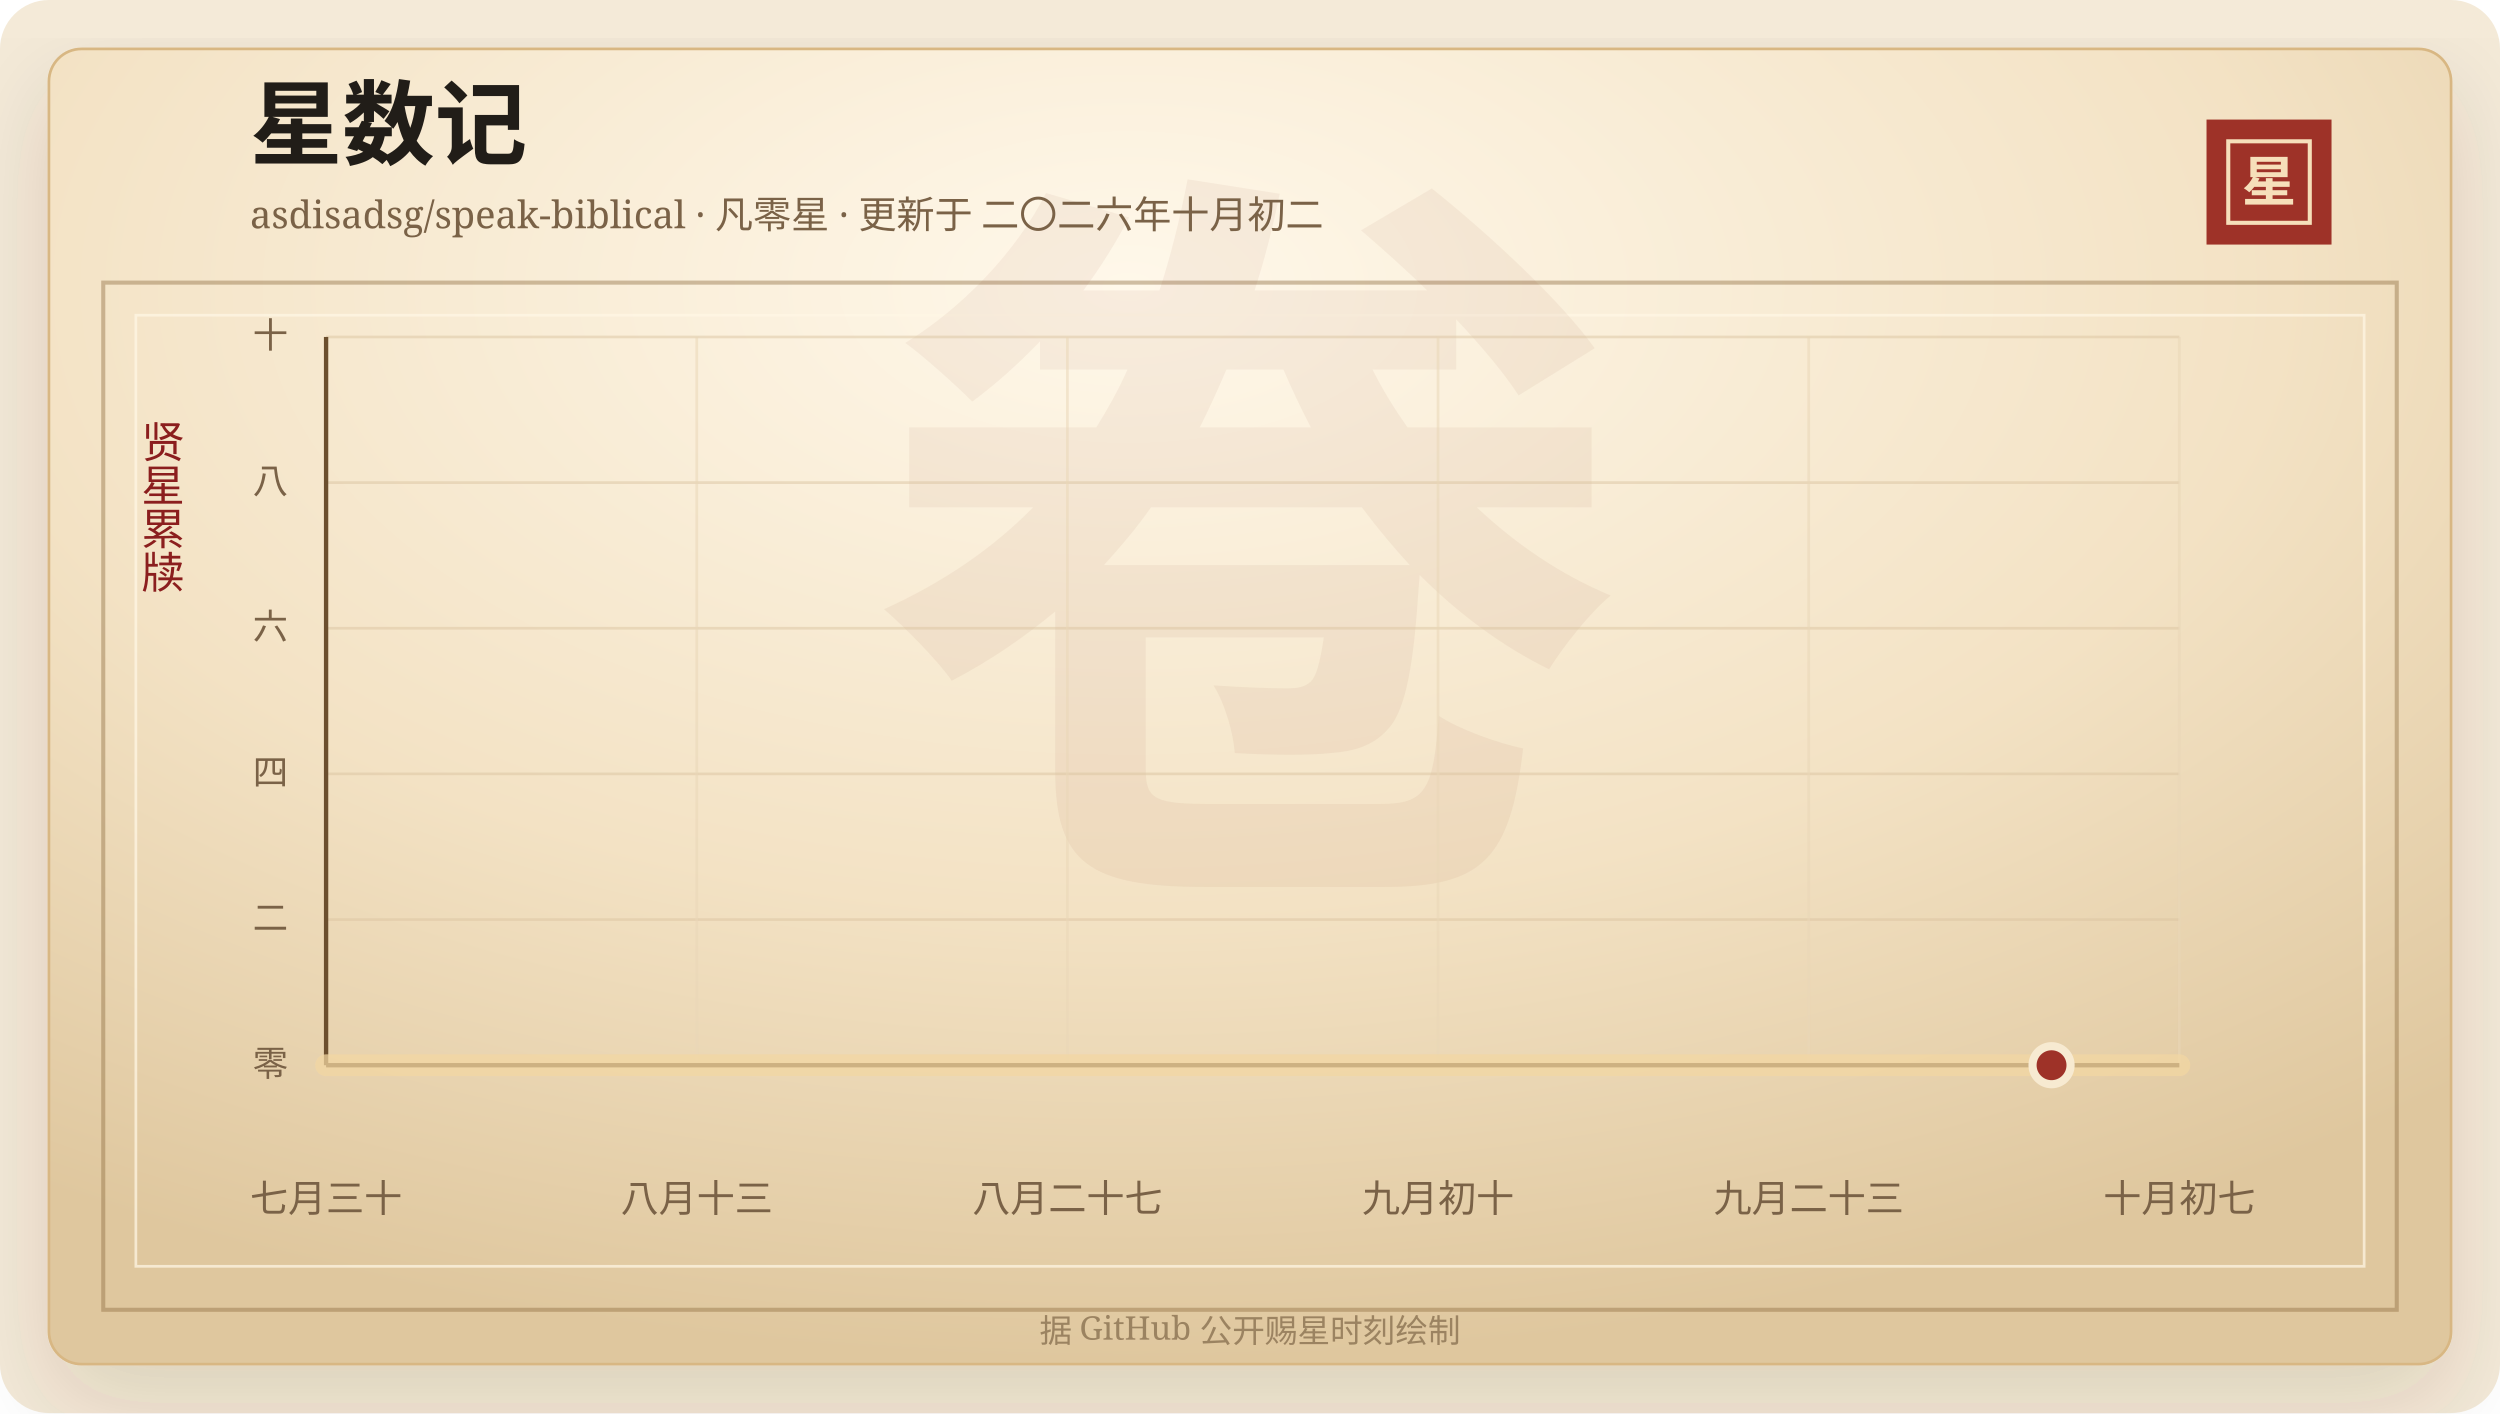
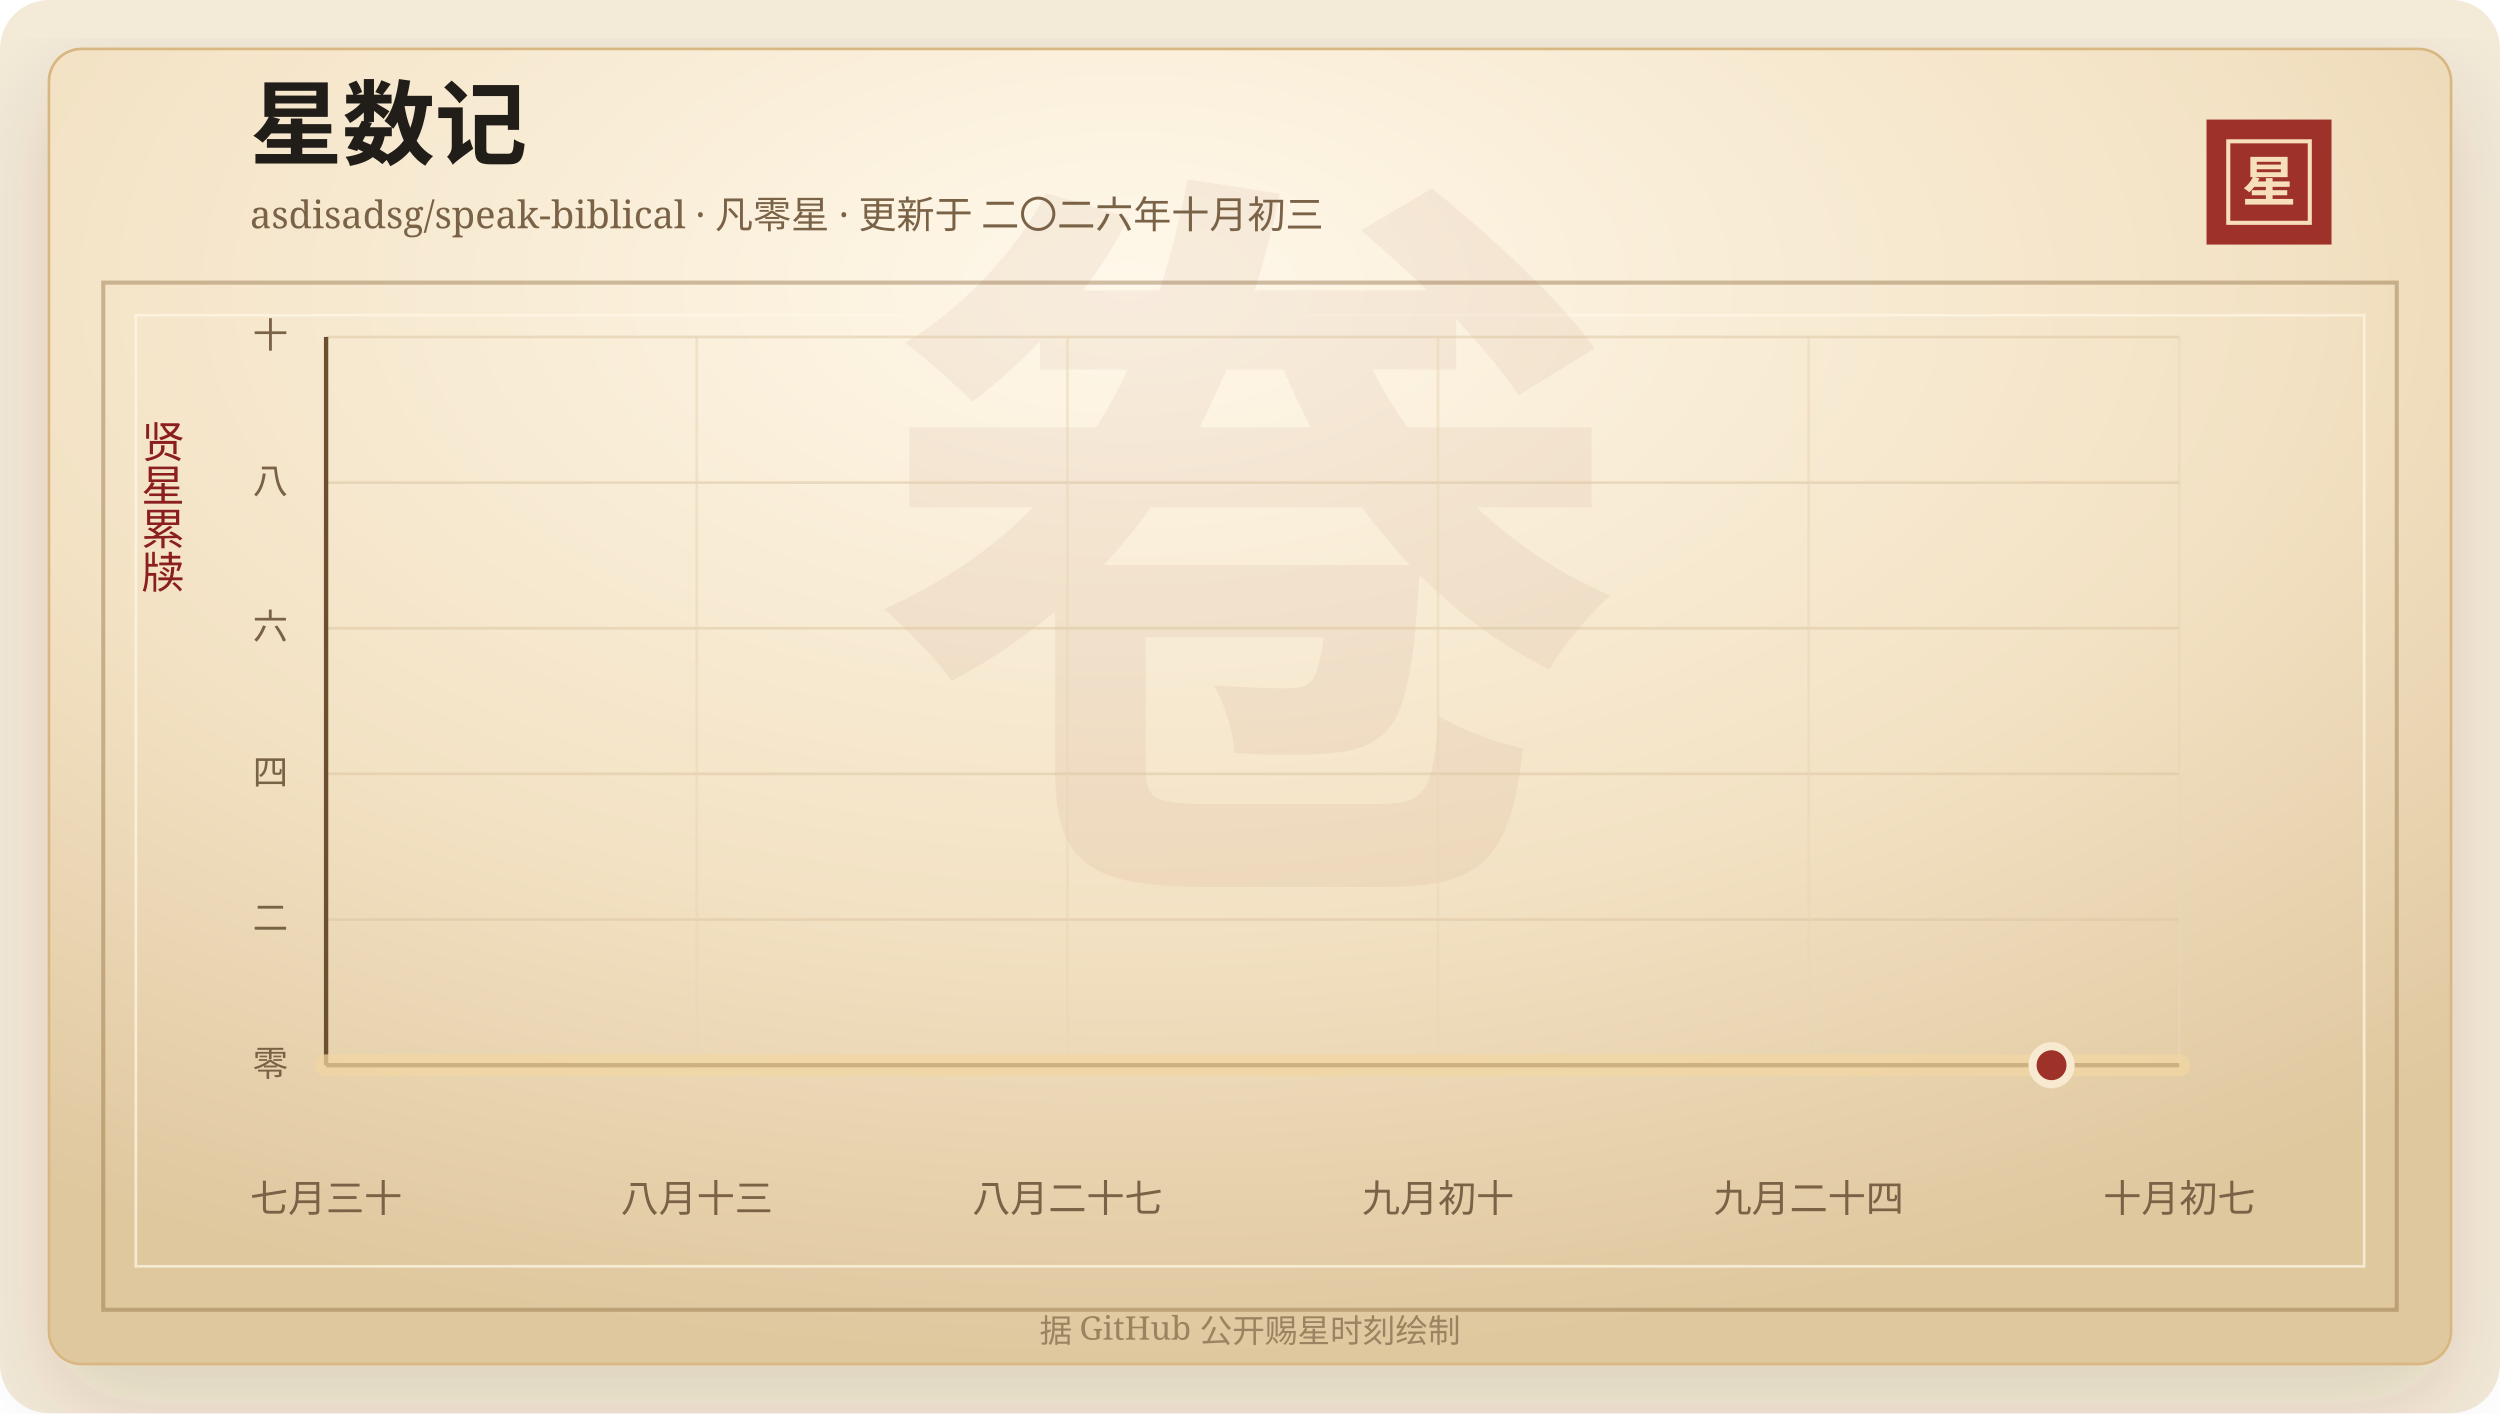
<svg xmlns="http://www.w3.org/2000/svg" width="920" height="520" viewBox="0 0 920 520" role="img" aria-labelledby="title desc">
  <defs>
    <linearGradient id="line" x1="0" x2="1" y1="0" y2="0">
      <stop offset="0%" stop-color="#7d2017" />
      <stop offset="58%" stop-color="#b33426" />
      <stop offset="100%" stop-color="#d65a32" />
    </linearGradient>
    <linearGradient id="area" x1="0" x2="0" y1="0" y2="1">
      <stop offset="0%" stop-color="#b33426" stop-opacity="0.2" />
      <stop offset="100%" stop-color="#b33426" stop-opacity="0" />
    </linearGradient>
    <radialGradient id="paper" cx="45%" cy="18%" r="82%">
      <stop offset="0%" stop-color="#fff8ea" />
      <stop offset="58%" stop-color="#f3e2c4" />
      <stop offset="100%" stop-color="#dfc79e" />
    </radialGradient>
    <filter id="shadow" x="-20%" y="-20%" width="140%" height="140%">
      <feDropShadow dx="0" dy="14" stdDeviation="18" flood-color="#3b2a20" flood-opacity="0.14" />
    </filter>
  </defs>
  <rect width="920" height="520" rx="18" fill="#f4ead8" />
  <rect x="18" y="18" width="884" height="484" rx="12" fill="url(#paper)" stroke="#d8b783" filter="url(#shadow)" />
  <rect x="38" y="104" width="844" height="378" fill="none" stroke="#8c6b3f" stroke-opacity="0.42" stroke-width="1.5" />
  <rect x="50" y="116" width="820" height="350" fill="none" stroke="#fff7e5" stroke-opacity="0.72" />
  <text x="460" y="304" text-anchor="middle" fill="#8c342a" fill-opacity="0.06" font-family="Songti SC, STSong, SimSun, serif" font-size="280" font-weight="700">卷</text>
  <text x="92" y="58" fill="#211d18" font-family="Songti SC, STSong, SimSun, serif" font-size="34" font-weight="700">星数记</text>
-   <text x="92" y="84" fill="#7a6247" font-family="Songti SC, STSong, SimSun, serif" font-size="14.0">asdisadsg/speak-biblical · 凡零星 · 更新于 二〇二六年十月初二</text>
+   <text x="92" y="84" fill="#7a6247" font-family="Songti SC, STSong, SimSun, serif" font-size="14.0">asdisadsg/speak-biblical · 凡零星 · 更新于 二〇二六年十月初三</text>
  <rect x="812" y="44" width="46" height="46" fill="#9e3228" />
  <rect x="820" y="52" width="30" height="30" fill="none" stroke="#f6dfba" stroke-width="1.5" />
  <text x="835" y="74" text-anchor="middle" fill="#f6dfba" font-family="Songti SC, STSong, SimSun, serif" font-size="20" font-weight="700">星</text>
  <text x="60" y="166" text-anchor="middle" fill="#8b1e1e" font-family="Songti SC, STSong, SimSun, serif" font-size="16" writing-mode="vertical-rl">贤星累牍</text>
  <line x1="120" y1="392.00" x2="802" y2="392.00" stroke="#d9c29e" stroke-opacity="0.48" />
  <text x="106" y="396.00" text-anchor="end" fill="#7a6247" font-family="Songti SC, STSong, SimSun, serif" font-size="13">零</text>
  <line x1="120" y1="338.40" x2="802" y2="338.40" stroke="#d9c29e" stroke-opacity="0.48" />
  <text x="106" y="342.40" text-anchor="end" fill="#7a6247" font-family="Songti SC, STSong, SimSun, serif" font-size="13">二</text>
  <line x1="120" y1="284.80" x2="802" y2="284.80" stroke="#d9c29e" stroke-opacity="0.48" />
  <text x="106" y="288.80" text-anchor="end" fill="#7a6247" font-family="Songti SC, STSong, SimSun, serif" font-size="13">四</text>
  <line x1="120" y1="231.20" x2="802" y2="231.20" stroke="#d9c29e" stroke-opacity="0.48" />
  <text x="106" y="235.20" text-anchor="end" fill="#7a6247" font-family="Songti SC, STSong, SimSun, serif" font-size="13">六</text>
  <line x1="120" y1="177.60" x2="802" y2="177.60" stroke="#d9c29e" stroke-opacity="0.48" />
  <text x="106" y="181.60" text-anchor="end" fill="#7a6247" font-family="Songti SC, STSong, SimSun, serif" font-size="13">八</text>
  <line x1="120" y1="124.00" x2="802" y2="124.00" stroke="#d9c29e" stroke-opacity="0.48" />
  <text x="106" y="128.00" text-anchor="end" fill="#7a6247" font-family="Songti SC, STSong, SimSun, serif" font-size="13">十</text>
  <line x1="120.00" y1="124" x2="120.00" y2="392" stroke="#ead6b7" stroke-opacity="0.54" />
  <text x="120.00" y="446" text-anchor="middle" fill="#7a6247" font-family="Songti SC, STSong, SimSun, serif" font-size="14">七月三十</text>
  <line x1="256.40" y1="124" x2="256.40" y2="392" stroke="#ead6b7" stroke-opacity="0.54" />
  <text x="256.40" y="446" text-anchor="middle" fill="#7a6247" font-family="Songti SC, STSong, SimSun, serif" font-size="14">八月十三</text>
  <line x1="392.80" y1="124" x2="392.80" y2="392" stroke="#ead6b7" stroke-opacity="0.54" />
  <text x="392.80" y="446" text-anchor="middle" fill="#7a6247" font-family="Songti SC, STSong, SimSun, serif" font-size="14">八月二十七</text>
  <line x1="529.20" y1="124" x2="529.20" y2="392" stroke="#ead6b7" stroke-opacity="0.54" />
  <text x="529.20" y="446" text-anchor="middle" fill="#7a6247" font-family="Songti SC, STSong, SimSun, serif" font-size="14">九月初十</text>
  <line x1="665.60" y1="124" x2="665.60" y2="392" stroke="#ead6b7" stroke-opacity="0.54" />
-   <text x="665.60" y="446" text-anchor="middle" fill="#7a6247" font-family="Songti SC, STSong, SimSun, serif" font-size="14">九月二十三</text>
+   <text x="665.60" y="446" text-anchor="middle" fill="#7a6247" font-family="Songti SC, STSong, SimSun, serif" font-size="14">九月二十四</text>
  <line x1="802.00" y1="124" x2="802.00" y2="392" stroke="#ead6b7" stroke-opacity="0.54" />
  <text x="802.00" y="446" text-anchor="middle" fill="#7a6247" font-family="Songti SC, STSong, SimSun, serif" font-size="14">十月初七</text>
  <line x1="120" y1="392" x2="802" y2="392" stroke="#6c4f2e" stroke-width="1.6" />
  <line x1="120" y1="124" x2="120" y2="392" stroke="#6c4f2e" stroke-width="1.6" />
  <polygon points="120.00,392.00 120.00,392.00 802.00,392.00 802.00,392.00" fill="url(#area)" />
  <polyline points="120.00,392.00 802.00,392.00" fill="none" stroke="#f3d7a2" stroke-width="8" stroke-linecap="round" stroke-linejoin="round" opacity="0.72" />
  <polyline points="120.00,392.00 802.00,392.00" fill="none" stroke="url(#line)" stroke-width="4.2" stroke-linecap="round" stroke-linejoin="round" />
  <circle cx="754.97" cy="392.00" r="7" fill="#9e3228" stroke="#f7ead1" stroke-width="3" />
  <text x="460" y="494" text-anchor="middle" fill="#9b8361" font-family="Songti SC, STSong, SimSun, serif" font-size="12">据 GitHub 公开赐星时刻绘制</text>
</svg>
